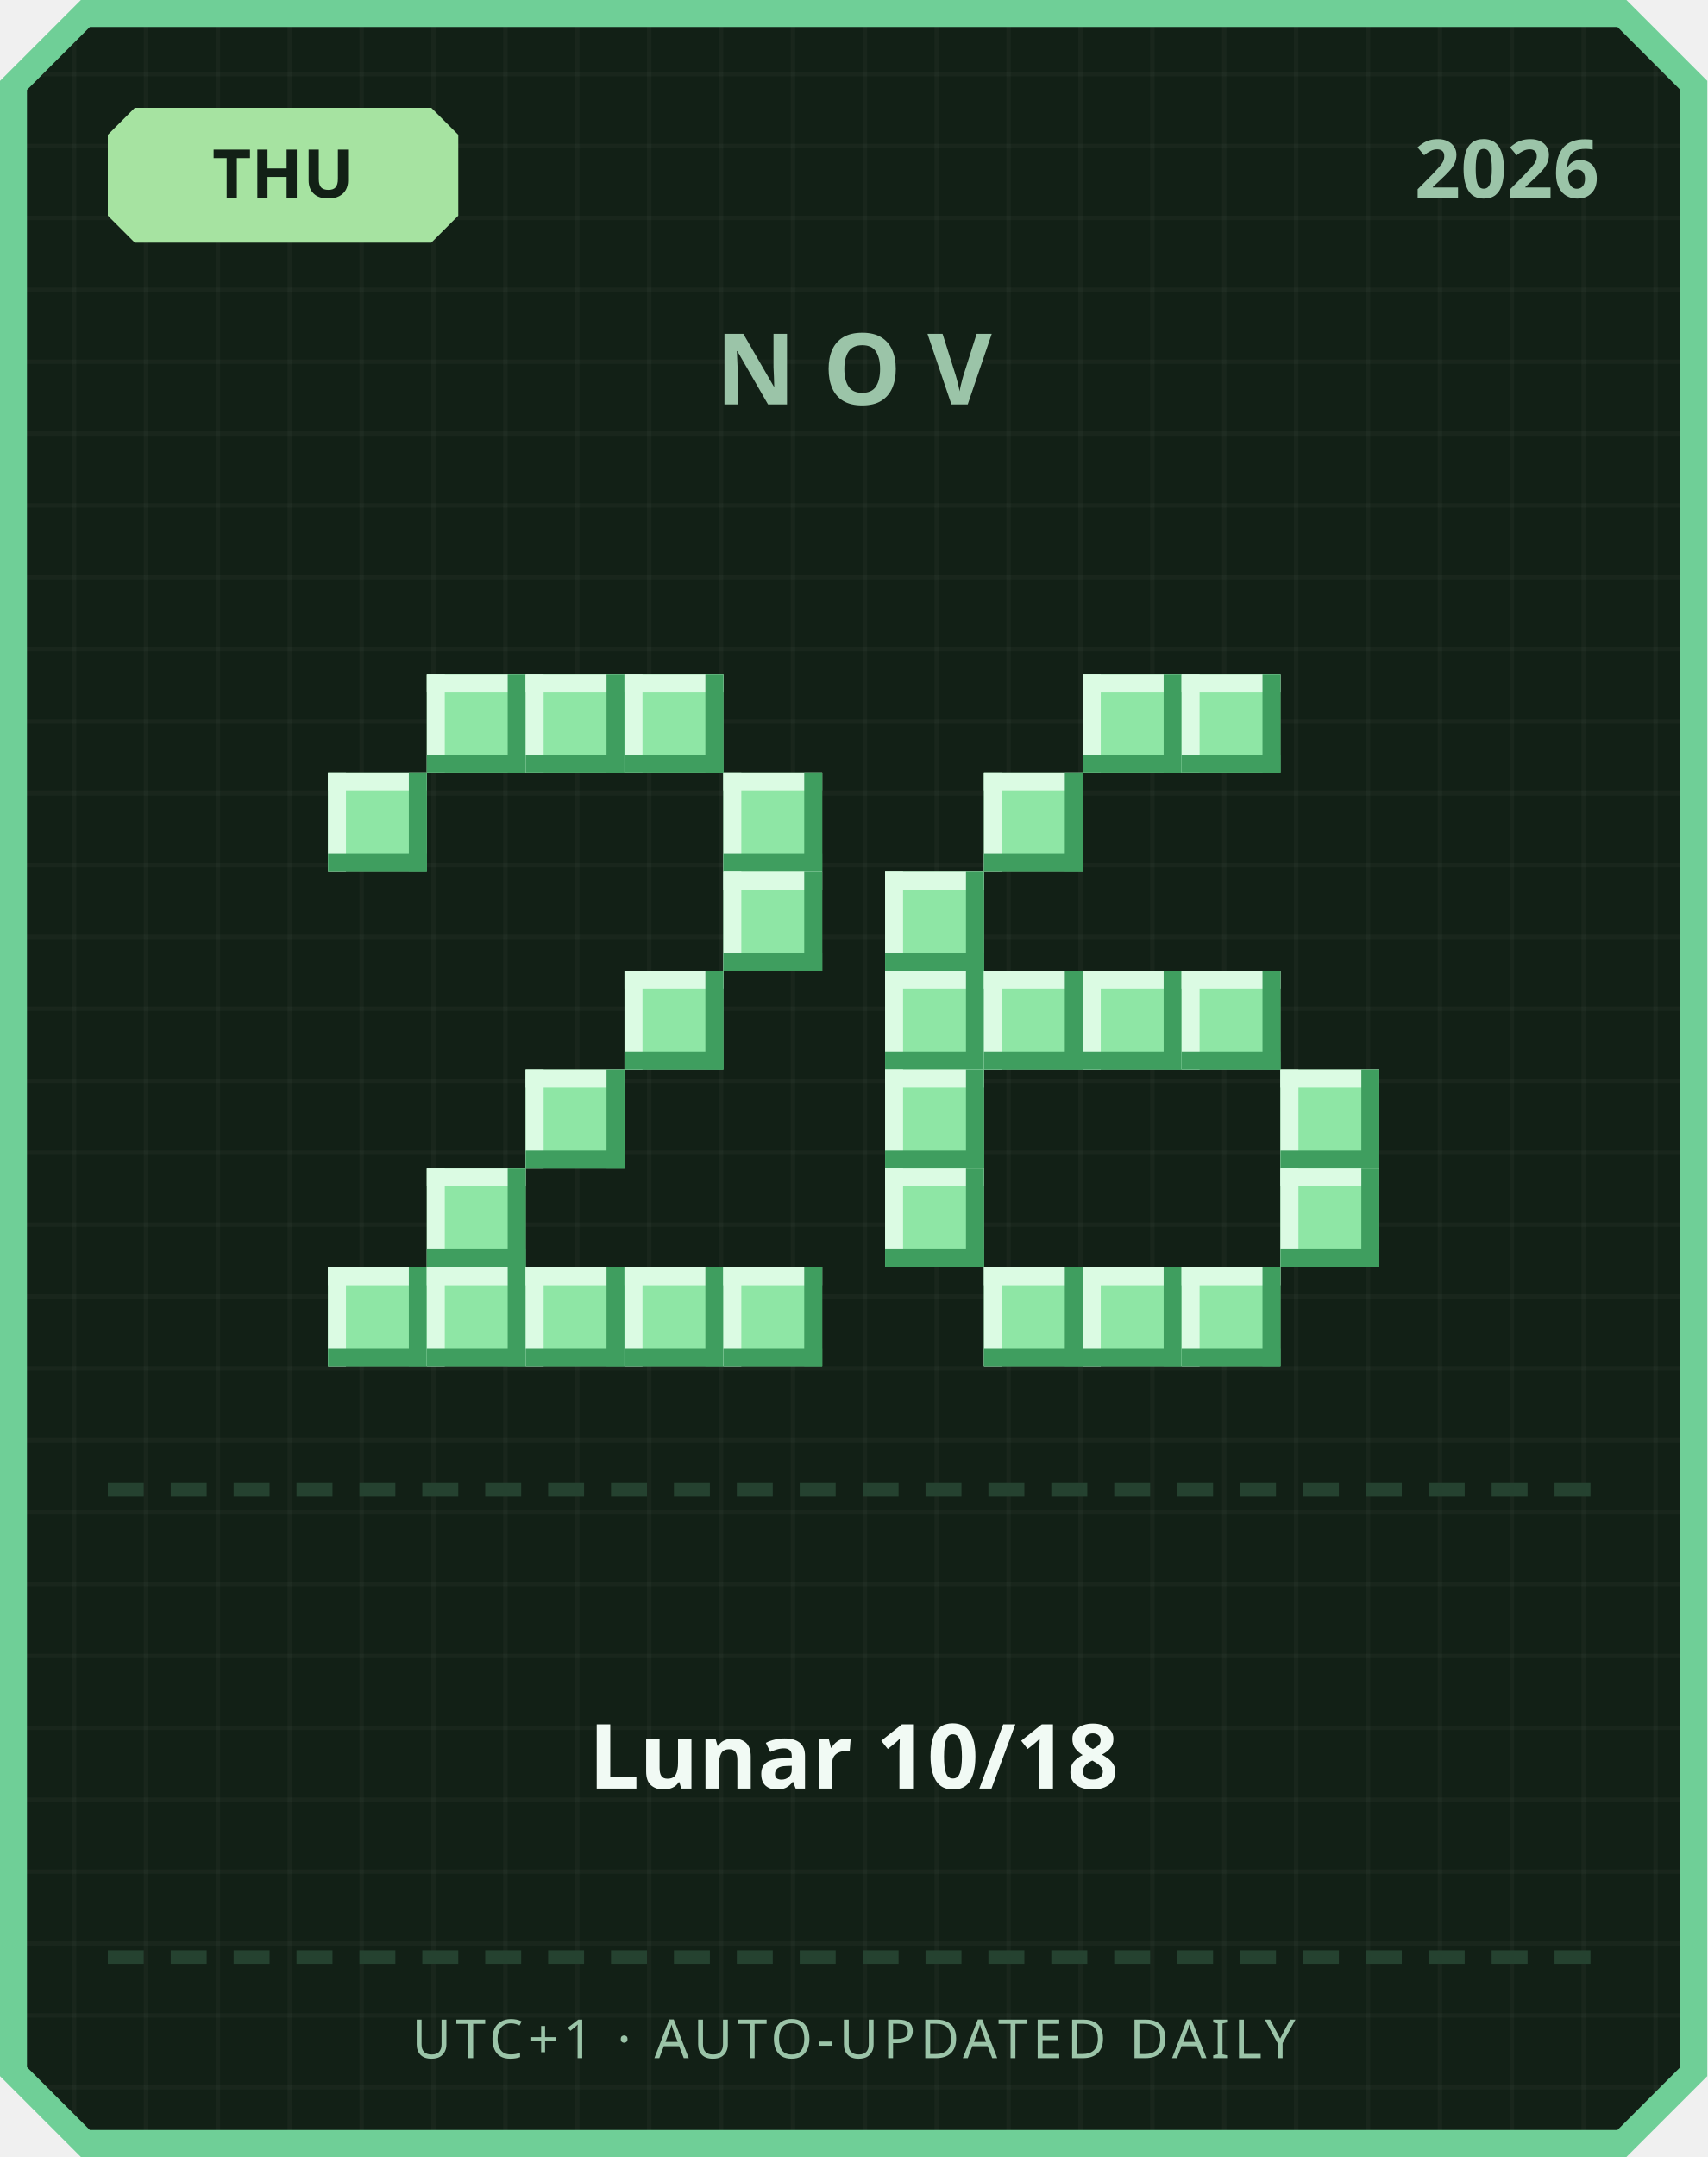
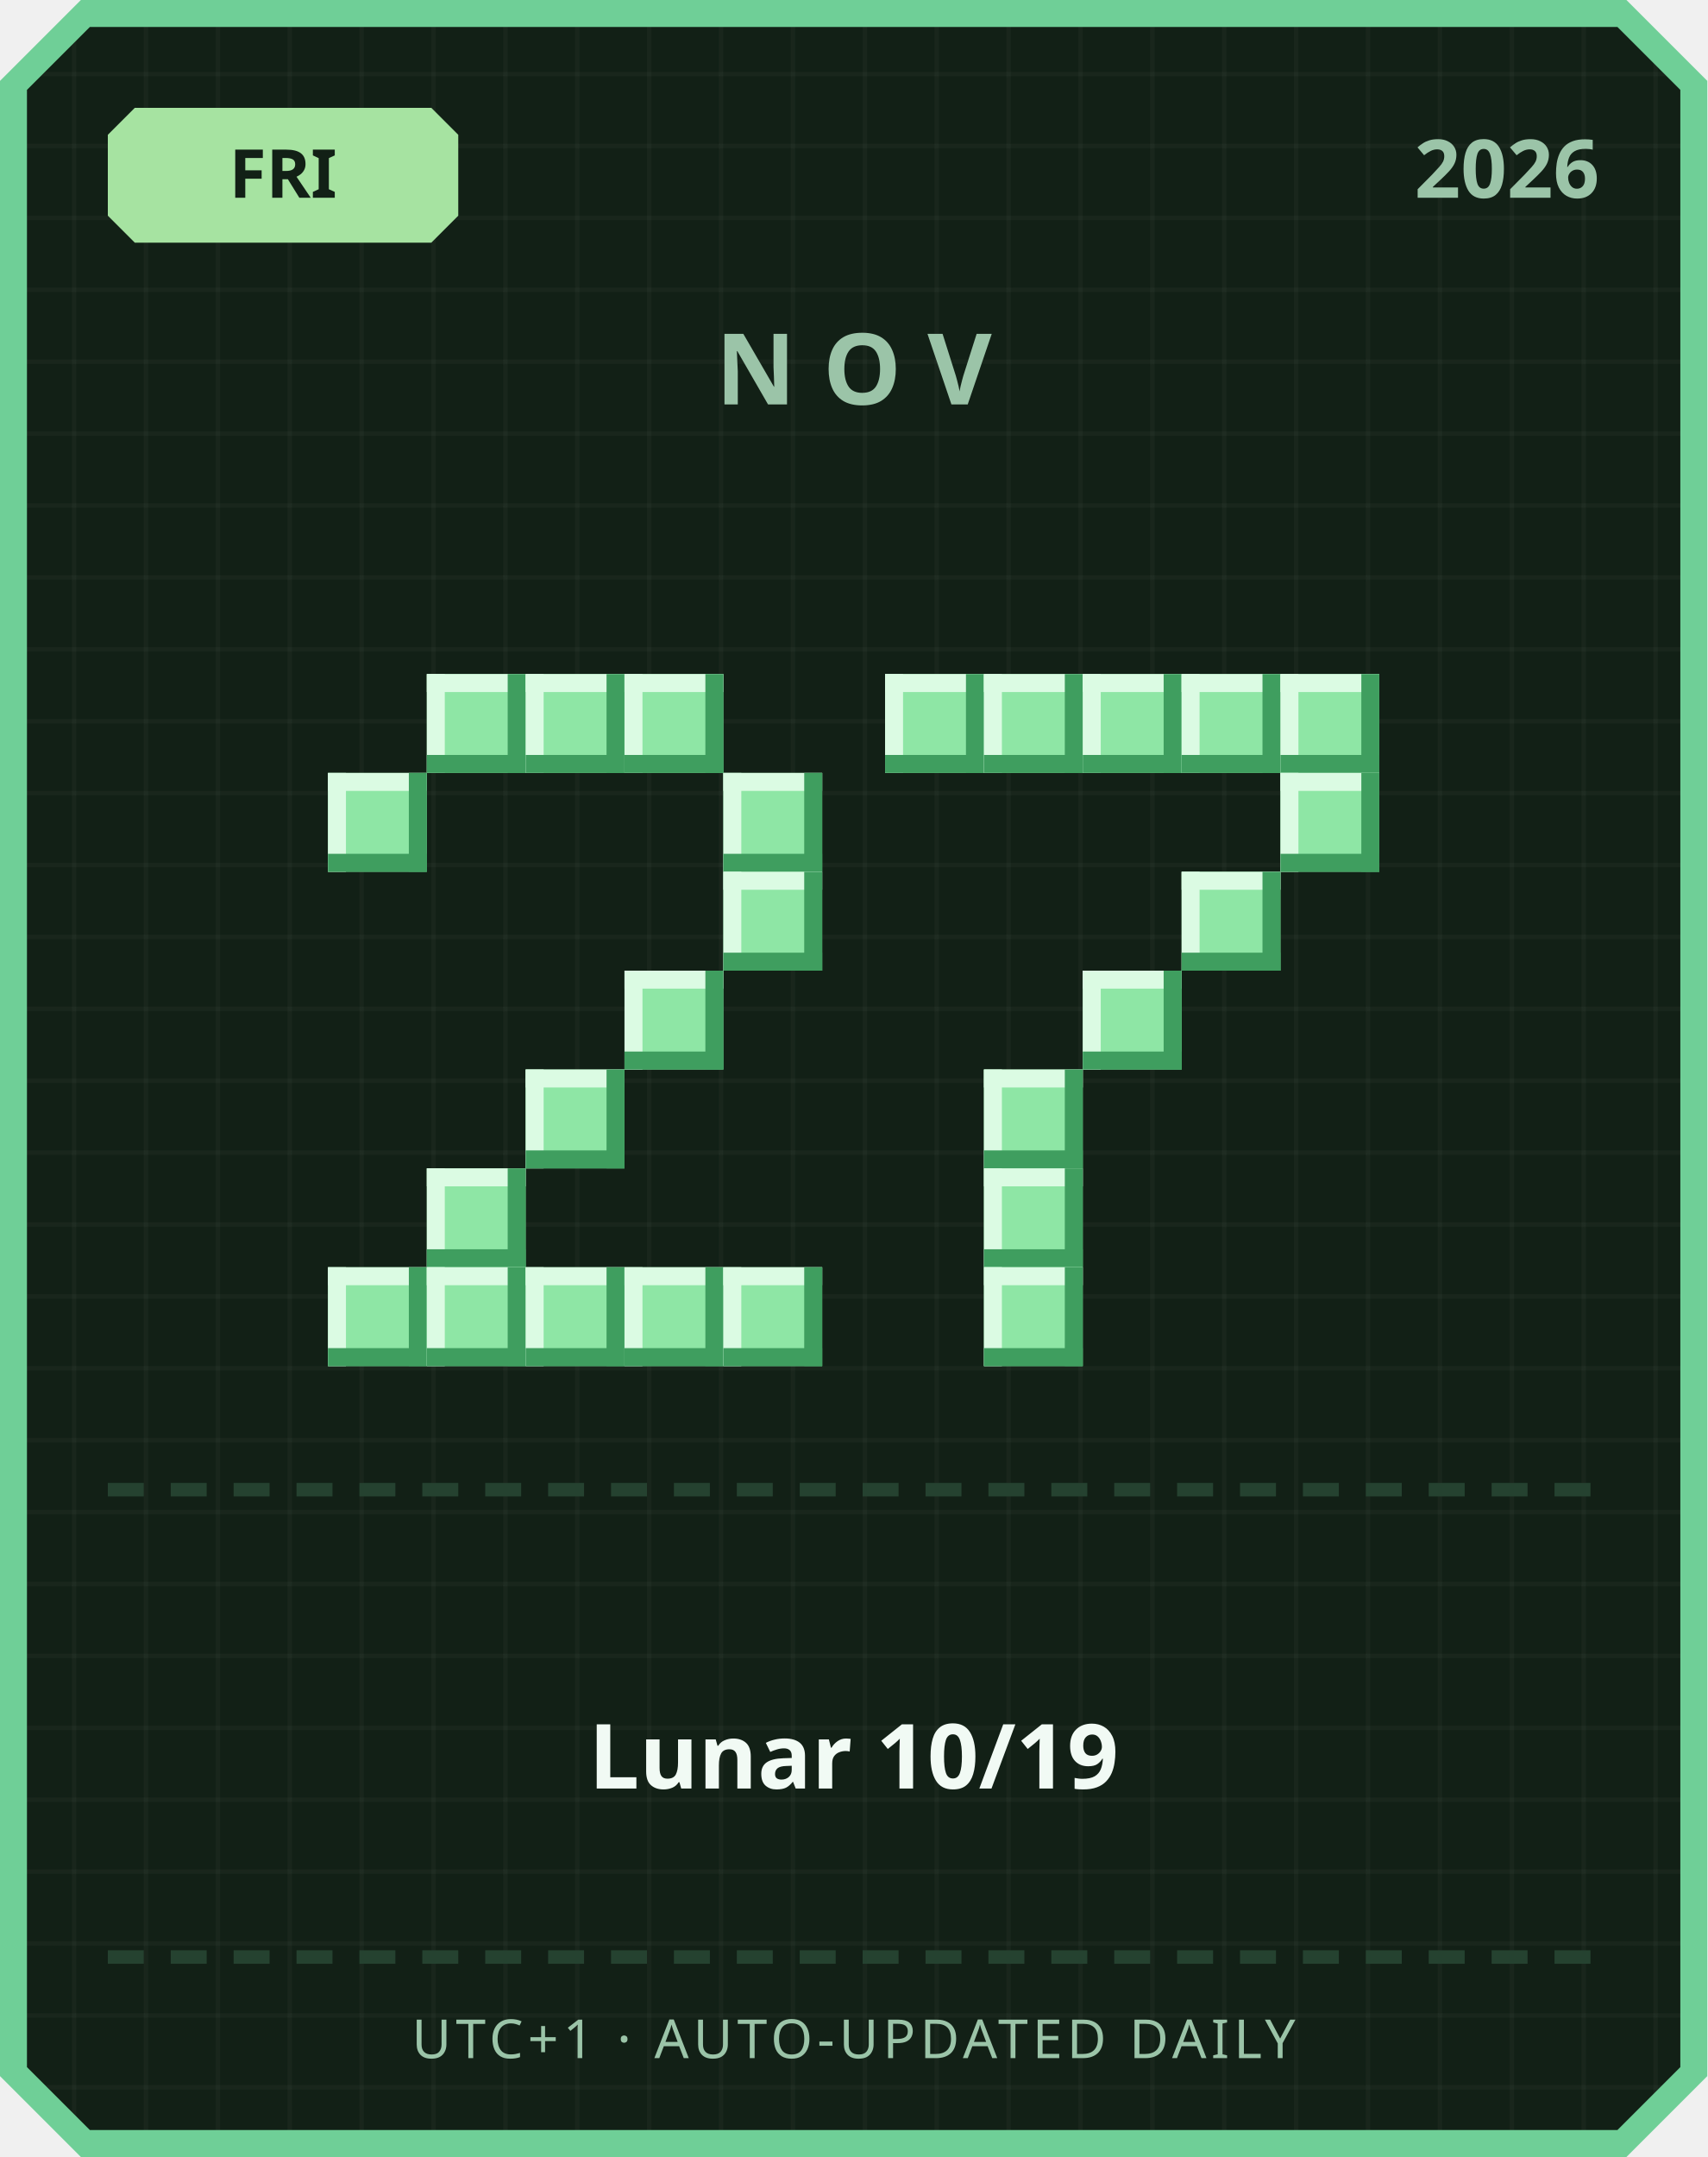
<svg xmlns="http://www.w3.org/2000/svg" width="380" height="480" viewBox="0 0 380 480">
  <defs>
    <pattern id="grid" width="16" height="16" patternUnits="userSpaceOnUse">
      <rect width="16" height="16" fill="#122016" />
      <rect width="1" height="16" fill="#ffffff" opacity="0.03" />
      <rect width="16" height="1" fill="#ffffff" opacity="0.03" />
    </pattern>
  </defs>
  <path d="M 18,0 L 362,0 L 380,18 L 380,462 L 362,480 L 18,480 L 0,462 L 0,18 Z" fill="#6fcf97" />
  <path d="M 20,6 L 360,6 L 374,20 L 374,460 L 360,474 L 20,474 L 6,460 L 6,20 Z" fill="url(#grid)" />
  <path d="M 30,24 L 96,24 L 102,30 L 102,48 L 96,54 L 30,54 L 24,48 L 24,30 Z" fill="#a6e3a1" />
-   <text x="63" y="44" text-anchor="middle" font-family="'Segoe UI', sans-serif" font-size="15" font-weight="700" fill="#122016">THU</text>
+   <text x="63" y="44" text-anchor="middle" font-family="'Segoe UI', sans-serif" font-size="15" font-weight="700" fill="#122016">FRI</text>
  <text x="356" y="44" text-anchor="end" font-family="'Segoe UI', sans-serif" font-size="18" font-weight="700" fill="#9bc4a8">2026</text>
  <text x="190" y="90" text-anchor="middle" font-family="'Segoe UI', sans-serif" font-size="22" font-weight="700" letter-spacing="6" fill="#9bc4a8">NOV</text>
  <rect x="95" y="150" width="22" height="22" fill="#8ee6a5" />
  <rect x="95" y="150" width="22" height="4" fill="#dbfbe3" />
  <rect x="95" y="150" width="4" height="22" fill="#dbfbe3" />
  <rect x="95" y="168" width="22" height="4" fill="#3f9e5f" />
  <rect x="113" y="150" width="4" height="22" fill="#3f9e5f" />
  <rect x="117" y="150" width="22" height="22" fill="#8ee6a5" />
  <rect x="117" y="150" width="22" height="4" fill="#dbfbe3" />
  <rect x="117" y="150" width="4" height="22" fill="#dbfbe3" />
  <rect x="117" y="168" width="22" height="4" fill="#3f9e5f" />
  <rect x="135" y="150" width="4" height="22" fill="#3f9e5f" />
  <rect x="139" y="150" width="22" height="22" fill="#8ee6a5" />
  <rect x="139" y="150" width="22" height="4" fill="#dbfbe3" />
  <rect x="139" y="150" width="4" height="22" fill="#dbfbe3" />
  <rect x="139" y="168" width="22" height="4" fill="#3f9e5f" />
  <rect x="157" y="150" width="4" height="22" fill="#3f9e5f" />
  <rect x="73" y="172" width="22" height="22" fill="#8ee6a5" />
  <rect x="73" y="172" width="22" height="4" fill="#dbfbe3" />
  <rect x="73" y="172" width="4" height="22" fill="#dbfbe3" />
  <rect x="73" y="190" width="22" height="4" fill="#3f9e5f" />
  <rect x="91" y="172" width="4" height="22" fill="#3f9e5f" />
  <rect x="161" y="172" width="22" height="22" fill="#8ee6a5" />
  <rect x="161" y="172" width="22" height="4" fill="#dbfbe3" />
  <rect x="161" y="172" width="4" height="22" fill="#dbfbe3" />
  <rect x="161" y="190" width="22" height="4" fill="#3f9e5f" />
  <rect x="179" y="172" width="4" height="22" fill="#3f9e5f" />
  <rect x="161" y="194" width="22" height="22" fill="#8ee6a5" />
  <rect x="161" y="194" width="22" height="4" fill="#dbfbe3" />
  <rect x="161" y="194" width="4" height="22" fill="#dbfbe3" />
  <rect x="161" y="212" width="22" height="4" fill="#3f9e5f" />
  <rect x="179" y="194" width="4" height="22" fill="#3f9e5f" />
  <rect x="139" y="216" width="22" height="22" fill="#8ee6a5" />
  <rect x="139" y="216" width="22" height="4" fill="#dbfbe3" />
  <rect x="139" y="216" width="4" height="22" fill="#dbfbe3" />
  <rect x="139" y="234" width="22" height="4" fill="#3f9e5f" />
  <rect x="157" y="216" width="4" height="22" fill="#3f9e5f" />
  <rect x="117" y="238" width="22" height="22" fill="#8ee6a5" />
  <rect x="117" y="238" width="22" height="4" fill="#dbfbe3" />
  <rect x="117" y="238" width="4" height="22" fill="#dbfbe3" />
  <rect x="117" y="256" width="22" height="4" fill="#3f9e5f" />
  <rect x="135" y="238" width="4" height="22" fill="#3f9e5f" />
  <rect x="95" y="260" width="22" height="22" fill="#8ee6a5" />
  <rect x="95" y="260" width="22" height="4" fill="#dbfbe3" />
  <rect x="95" y="260" width="4" height="22" fill="#dbfbe3" />
  <rect x="95" y="278" width="22" height="4" fill="#3f9e5f" />
  <rect x="113" y="260" width="4" height="22" fill="#3f9e5f" />
  <rect x="73" y="282" width="22" height="22" fill="#8ee6a5" />
  <rect x="73" y="282" width="22" height="4" fill="#dbfbe3" />
  <rect x="73" y="282" width="4" height="22" fill="#dbfbe3" />
  <rect x="73" y="300" width="22" height="4" fill="#3f9e5f" />
  <rect x="91" y="282" width="4" height="22" fill="#3f9e5f" />
  <rect x="95" y="282" width="22" height="22" fill="#8ee6a5" />
  <rect x="95" y="282" width="22" height="4" fill="#dbfbe3" />
  <rect x="95" y="282" width="4" height="22" fill="#dbfbe3" />
  <rect x="95" y="300" width="22" height="4" fill="#3f9e5f" />
  <rect x="113" y="282" width="4" height="22" fill="#3f9e5f" />
  <rect x="117" y="282" width="22" height="22" fill="#8ee6a5" />
  <rect x="117" y="282" width="22" height="4" fill="#dbfbe3" />
  <rect x="117" y="282" width="4" height="22" fill="#dbfbe3" />
  <rect x="117" y="300" width="22" height="4" fill="#3f9e5f" />
  <rect x="135" y="282" width="4" height="22" fill="#3f9e5f" />
  <rect x="139" y="282" width="22" height="22" fill="#8ee6a5" />
  <rect x="139" y="282" width="22" height="4" fill="#dbfbe3" />
  <rect x="139" y="282" width="4" height="22" fill="#dbfbe3" />
  <rect x="139" y="300" width="22" height="4" fill="#3f9e5f" />
  <rect x="157" y="282" width="4" height="22" fill="#3f9e5f" />
  <rect x="161" y="282" width="22" height="22" fill="#8ee6a5" />
  <rect x="161" y="282" width="22" height="4" fill="#dbfbe3" />
  <rect x="161" y="282" width="4" height="22" fill="#dbfbe3" />
  <rect x="161" y="300" width="22" height="4" fill="#3f9e5f" />
  <rect x="179" y="282" width="4" height="22" fill="#3f9e5f" />
+   <rect x="197" y="150" width="22" height="22" fill="#8ee6a5" />
+   <rect x="197" y="150" width="22" height="4" fill="#dbfbe3" />
+   <rect x="197" y="150" width="4" height="22" fill="#dbfbe3" />
+   <rect x="197" y="168" width="22" height="4" fill="#3f9e5f" />
+   <rect x="215" y="150" width="4" height="22" fill="#3f9e5f" />
+   <rect x="219" y="150" width="22" height="22" fill="#8ee6a5" />
+   <rect x="219" y="150" width="22" height="4" fill="#dbfbe3" />
+   <rect x="219" y="150" width="4" height="22" fill="#dbfbe3" />
+   <rect x="219" y="168" width="22" height="4" fill="#3f9e5f" />
+   <rect x="237" y="150" width="4" height="22" fill="#3f9e5f" />
  <rect x="241" y="150" width="22" height="22" fill="#8ee6a5" />
  <rect x="241" y="150" width="22" height="4" fill="#dbfbe3" />
  <rect x="241" y="150" width="4" height="22" fill="#dbfbe3" />
  <rect x="241" y="168" width="22" height="4" fill="#3f9e5f" />
  <rect x="259" y="150" width="4" height="22" fill="#3f9e5f" />
  <rect x="263" y="150" width="22" height="22" fill="#8ee6a5" />
  <rect x="263" y="150" width="22" height="4" fill="#dbfbe3" />
  <rect x="263" y="150" width="4" height="22" fill="#dbfbe3" />
  <rect x="263" y="168" width="22" height="4" fill="#3f9e5f" />
  <rect x="281" y="150" width="4" height="22" fill="#3f9e5f" />
-   <rect x="219" y="172" width="22" height="22" fill="#8ee6a5" />
-   <rect x="219" y="172" width="22" height="4" fill="#dbfbe3" />
-   <rect x="219" y="172" width="4" height="22" fill="#dbfbe3" />
-   <rect x="219" y="190" width="22" height="4" fill="#3f9e5f" />
-   <rect x="237" y="172" width="4" height="22" fill="#3f9e5f" />
-   <rect x="197" y="194" width="22" height="22" fill="#8ee6a5" />
-   <rect x="197" y="194" width="22" height="4" fill="#dbfbe3" />
-   <rect x="197" y="194" width="4" height="22" fill="#dbfbe3" />
-   <rect x="197" y="212" width="22" height="4" fill="#3f9e5f" />
-   <rect x="215" y="194" width="4" height="22" fill="#3f9e5f" />
-   <rect x="197" y="216" width="22" height="22" fill="#8ee6a5" />
-   <rect x="197" y="216" width="22" height="4" fill="#dbfbe3" />
-   <rect x="197" y="216" width="4" height="22" fill="#dbfbe3" />
-   <rect x="197" y="234" width="22" height="4" fill="#3f9e5f" />
-   <rect x="215" y="216" width="4" height="22" fill="#3f9e5f" />
-   <rect x="219" y="216" width="22" height="22" fill="#8ee6a5" />
-   <rect x="219" y="216" width="22" height="4" fill="#dbfbe3" />
-   <rect x="219" y="216" width="4" height="22" fill="#dbfbe3" />
-   <rect x="219" y="234" width="22" height="4" fill="#3f9e5f" />
-   <rect x="237" y="216" width="4" height="22" fill="#3f9e5f" />
+   <rect x="285" y="150" width="22" height="22" fill="#8ee6a5" />
+   <rect x="285" y="150" width="22" height="4" fill="#dbfbe3" />
+   <rect x="285" y="150" width="4" height="22" fill="#dbfbe3" />
+   <rect x="285" y="168" width="22" height="4" fill="#3f9e5f" />
+   <rect x="303" y="150" width="4" height="22" fill="#3f9e5f" />
+   <rect x="285" y="172" width="22" height="22" fill="#8ee6a5" />
+   <rect x="285" y="172" width="22" height="4" fill="#dbfbe3" />
+   <rect x="285" y="172" width="4" height="22" fill="#dbfbe3" />
+   <rect x="285" y="190" width="22" height="4" fill="#3f9e5f" />
+   <rect x="303" y="172" width="4" height="22" fill="#3f9e5f" />
+   <rect x="263" y="194" width="22" height="22" fill="#8ee6a5" />
+   <rect x="263" y="194" width="22" height="4" fill="#dbfbe3" />
+   <rect x="263" y="194" width="4" height="22" fill="#dbfbe3" />
+   <rect x="263" y="212" width="22" height="4" fill="#3f9e5f" />
+   <rect x="281" y="194" width="4" height="22" fill="#3f9e5f" />
  <rect x="241" y="216" width="22" height="22" fill="#8ee6a5" />
  <rect x="241" y="216" width="22" height="4" fill="#dbfbe3" />
  <rect x="241" y="216" width="4" height="22" fill="#dbfbe3" />
  <rect x="241" y="234" width="22" height="4" fill="#3f9e5f" />
  <rect x="259" y="216" width="4" height="22" fill="#3f9e5f" />
-   <rect x="263" y="216" width="22" height="22" fill="#8ee6a5" />
-   <rect x="263" y="216" width="22" height="4" fill="#dbfbe3" />
-   <rect x="263" y="216" width="4" height="22" fill="#dbfbe3" />
-   <rect x="263" y="234" width="22" height="4" fill="#3f9e5f" />
-   <rect x="281" y="216" width="4" height="22" fill="#3f9e5f" />
-   <rect x="197" y="238" width="22" height="22" fill="#8ee6a5" />
-   <rect x="197" y="238" width="22" height="4" fill="#dbfbe3" />
-   <rect x="197" y="238" width="4" height="22" fill="#dbfbe3" />
-   <rect x="197" y="256" width="22" height="4" fill="#3f9e5f" />
-   <rect x="215" y="238" width="4" height="22" fill="#3f9e5f" />
-   <rect x="285" y="238" width="22" height="22" fill="#8ee6a5" />
-   <rect x="285" y="238" width="22" height="4" fill="#dbfbe3" />
-   <rect x="285" y="238" width="4" height="22" fill="#dbfbe3" />
-   <rect x="285" y="256" width="22" height="4" fill="#3f9e5f" />
-   <rect x="303" y="238" width="4" height="22" fill="#3f9e5f" />
-   <rect x="197" y="260" width="22" height="22" fill="#8ee6a5" />
-   <rect x="197" y="260" width="22" height="4" fill="#dbfbe3" />
-   <rect x="197" y="260" width="4" height="22" fill="#dbfbe3" />
-   <rect x="197" y="278" width="22" height="4" fill="#3f9e5f" />
-   <rect x="215" y="260" width="4" height="22" fill="#3f9e5f" />
-   <rect x="285" y="260" width="22" height="22" fill="#8ee6a5" />
-   <rect x="285" y="260" width="22" height="4" fill="#dbfbe3" />
-   <rect x="285" y="260" width="4" height="22" fill="#dbfbe3" />
-   <rect x="285" y="278" width="22" height="4" fill="#3f9e5f" />
-   <rect x="303" y="260" width="4" height="22" fill="#3f9e5f" />
+   <rect x="219" y="238" width="22" height="22" fill="#8ee6a5" />
+   <rect x="219" y="238" width="22" height="4" fill="#dbfbe3" />
+   <rect x="219" y="238" width="4" height="22" fill="#dbfbe3" />
+   <rect x="219" y="256" width="22" height="4" fill="#3f9e5f" />
+   <rect x="237" y="238" width="4" height="22" fill="#3f9e5f" />
+   <rect x="219" y="260" width="22" height="22" fill="#8ee6a5" />
+   <rect x="219" y="260" width="22" height="4" fill="#dbfbe3" />
+   <rect x="219" y="260" width="4" height="22" fill="#dbfbe3" />
+   <rect x="219" y="278" width="22" height="4" fill="#3f9e5f" />
+   <rect x="237" y="260" width="4" height="22" fill="#3f9e5f" />
  <rect x="219" y="282" width="22" height="22" fill="#8ee6a5" />
  <rect x="219" y="282" width="22" height="4" fill="#dbfbe3" />
  <rect x="219" y="282" width="4" height="22" fill="#dbfbe3" />
  <rect x="219" y="300" width="22" height="4" fill="#3f9e5f" />
  <rect x="237" y="282" width="4" height="22" fill="#3f9e5f" />
-   <rect x="241" y="282" width="22" height="22" fill="#8ee6a5" />
-   <rect x="241" y="282" width="22" height="4" fill="#dbfbe3" />
-   <rect x="241" y="282" width="4" height="22" fill="#dbfbe3" />
-   <rect x="241" y="300" width="22" height="4" fill="#3f9e5f" />
-   <rect x="259" y="282" width="4" height="22" fill="#3f9e5f" />
-   <rect x="263" y="282" width="22" height="22" fill="#8ee6a5" />
-   <rect x="263" y="282" width="22" height="4" fill="#dbfbe3" />
-   <rect x="263" y="282" width="4" height="22" fill="#dbfbe3" />
-   <rect x="263" y="300" width="22" height="4" fill="#3f9e5f" />
-   <rect x="281" y="282" width="4" height="22" fill="#3f9e5f" />
  <rect x="24" y="330" width="8" height="3" fill="#254230" />
  <rect x="38" y="330" width="8" height="3" fill="#254230" />
  <rect x="52" y="330" width="8" height="3" fill="#254230" />
  <rect x="66" y="330" width="8" height="3" fill="#254230" />
  <rect x="80" y="330" width="8" height="3" fill="#254230" />
  <rect x="94" y="330" width="8" height="3" fill="#254230" />
  <rect x="108" y="330" width="8" height="3" fill="#254230" />
  <rect x="122" y="330" width="8" height="3" fill="#254230" />
  <rect x="136" y="330" width="8" height="3" fill="#254230" />
  <rect x="150" y="330" width="8" height="3" fill="#254230" />
  <rect x="164" y="330" width="8" height="3" fill="#254230" />
  <rect x="178" y="330" width="8" height="3" fill="#254230" />
  <rect x="192" y="330" width="8" height="3" fill="#254230" />
  <rect x="206" y="330" width="8" height="3" fill="#254230" />
  <rect x="220" y="330" width="8" height="3" fill="#254230" />
  <rect x="234" y="330" width="8" height="3" fill="#254230" />
  <rect x="248" y="330" width="8" height="3" fill="#254230" />
  <rect x="262" y="330" width="8" height="3" fill="#254230" />
  <rect x="276" y="330" width="8" height="3" fill="#254230" />
  <rect x="290" y="330" width="8" height="3" fill="#254230" />
  <rect x="304" y="330" width="8" height="3" fill="#254230" />
  <rect x="318" y="330" width="8" height="3" fill="#254230" />
  <rect x="332" y="330" width="8" height="3" fill="#254230" />
  <rect x="346" y="330" width="8" height="3" fill="#254230" />
-   <text x="190" y="398" text-anchor="middle" font-family="'Segoe UI', 'Microsoft JhengHei', sans-serif" font-size="20" font-weight="700" fill="#f1faf4">Lunar 10/18</text>
+   <text x="190" y="398" text-anchor="middle" font-family="'Segoe UI', 'Microsoft JhengHei', sans-serif" font-size="20" font-weight="700" fill="#f1faf4">Lunar 10/19</text>
  <rect x="24" y="434" width="8" height="3" fill="#254230" />
  <rect x="38" y="434" width="8" height="3" fill="#254230" />
  <rect x="52" y="434" width="8" height="3" fill="#254230" />
  <rect x="66" y="434" width="8" height="3" fill="#254230" />
  <rect x="80" y="434" width="8" height="3" fill="#254230" />
  <rect x="94" y="434" width="8" height="3" fill="#254230" />
  <rect x="108" y="434" width="8" height="3" fill="#254230" />
  <rect x="122" y="434" width="8" height="3" fill="#254230" />
  <rect x="136" y="434" width="8" height="3" fill="#254230" />
  <rect x="150" y="434" width="8" height="3" fill="#254230" />
  <rect x="164" y="434" width="8" height="3" fill="#254230" />
  <rect x="178" y="434" width="8" height="3" fill="#254230" />
  <rect x="192" y="434" width="8" height="3" fill="#254230" />
  <rect x="206" y="434" width="8" height="3" fill="#254230" />
  <rect x="220" y="434" width="8" height="3" fill="#254230" />
  <rect x="234" y="434" width="8" height="3" fill="#254230" />
  <rect x="248" y="434" width="8" height="3" fill="#254230" />
  <rect x="262" y="434" width="8" height="3" fill="#254230" />
  <rect x="276" y="434" width="8" height="3" fill="#254230" />
  <rect x="290" y="434" width="8" height="3" fill="#254230" />
  <rect x="304" y="434" width="8" height="3" fill="#254230" />
  <rect x="318" y="434" width="8" height="3" fill="#254230" />
  <rect x="332" y="434" width="8" height="3" fill="#254230" />
  <rect x="346" y="434" width="8" height="3" fill="#254230" />
  <text x="190" y="458" text-anchor="middle" font-family="'Segoe UI', sans-serif" font-size="12" letter-spacing="1" fill="#9bc4a8">UTC+1 · AUTO-UPDATED DAILY</text>
</svg>
